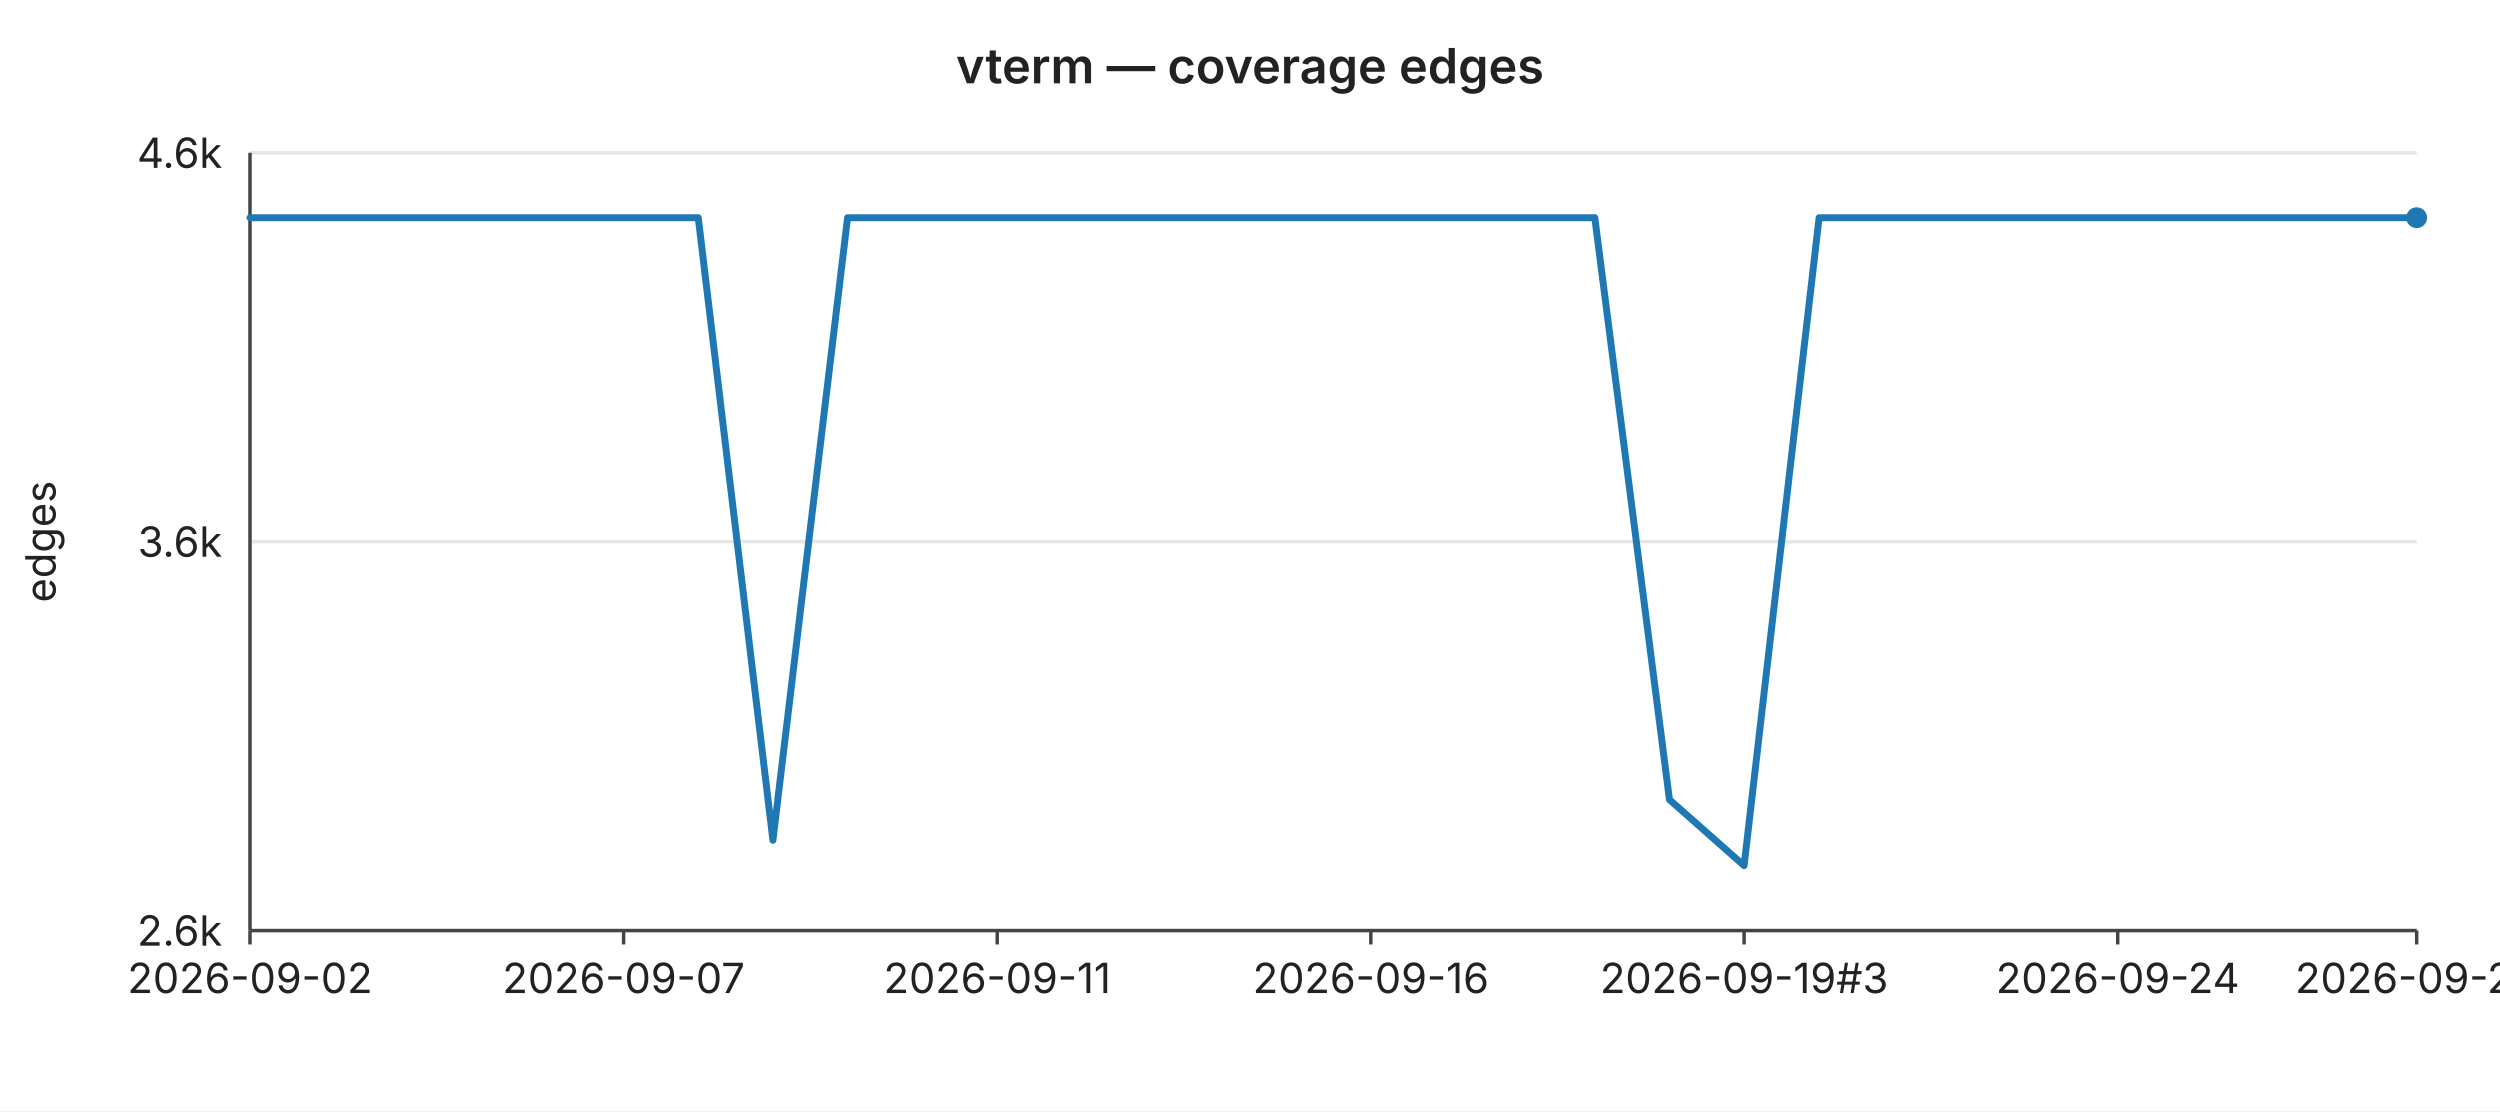
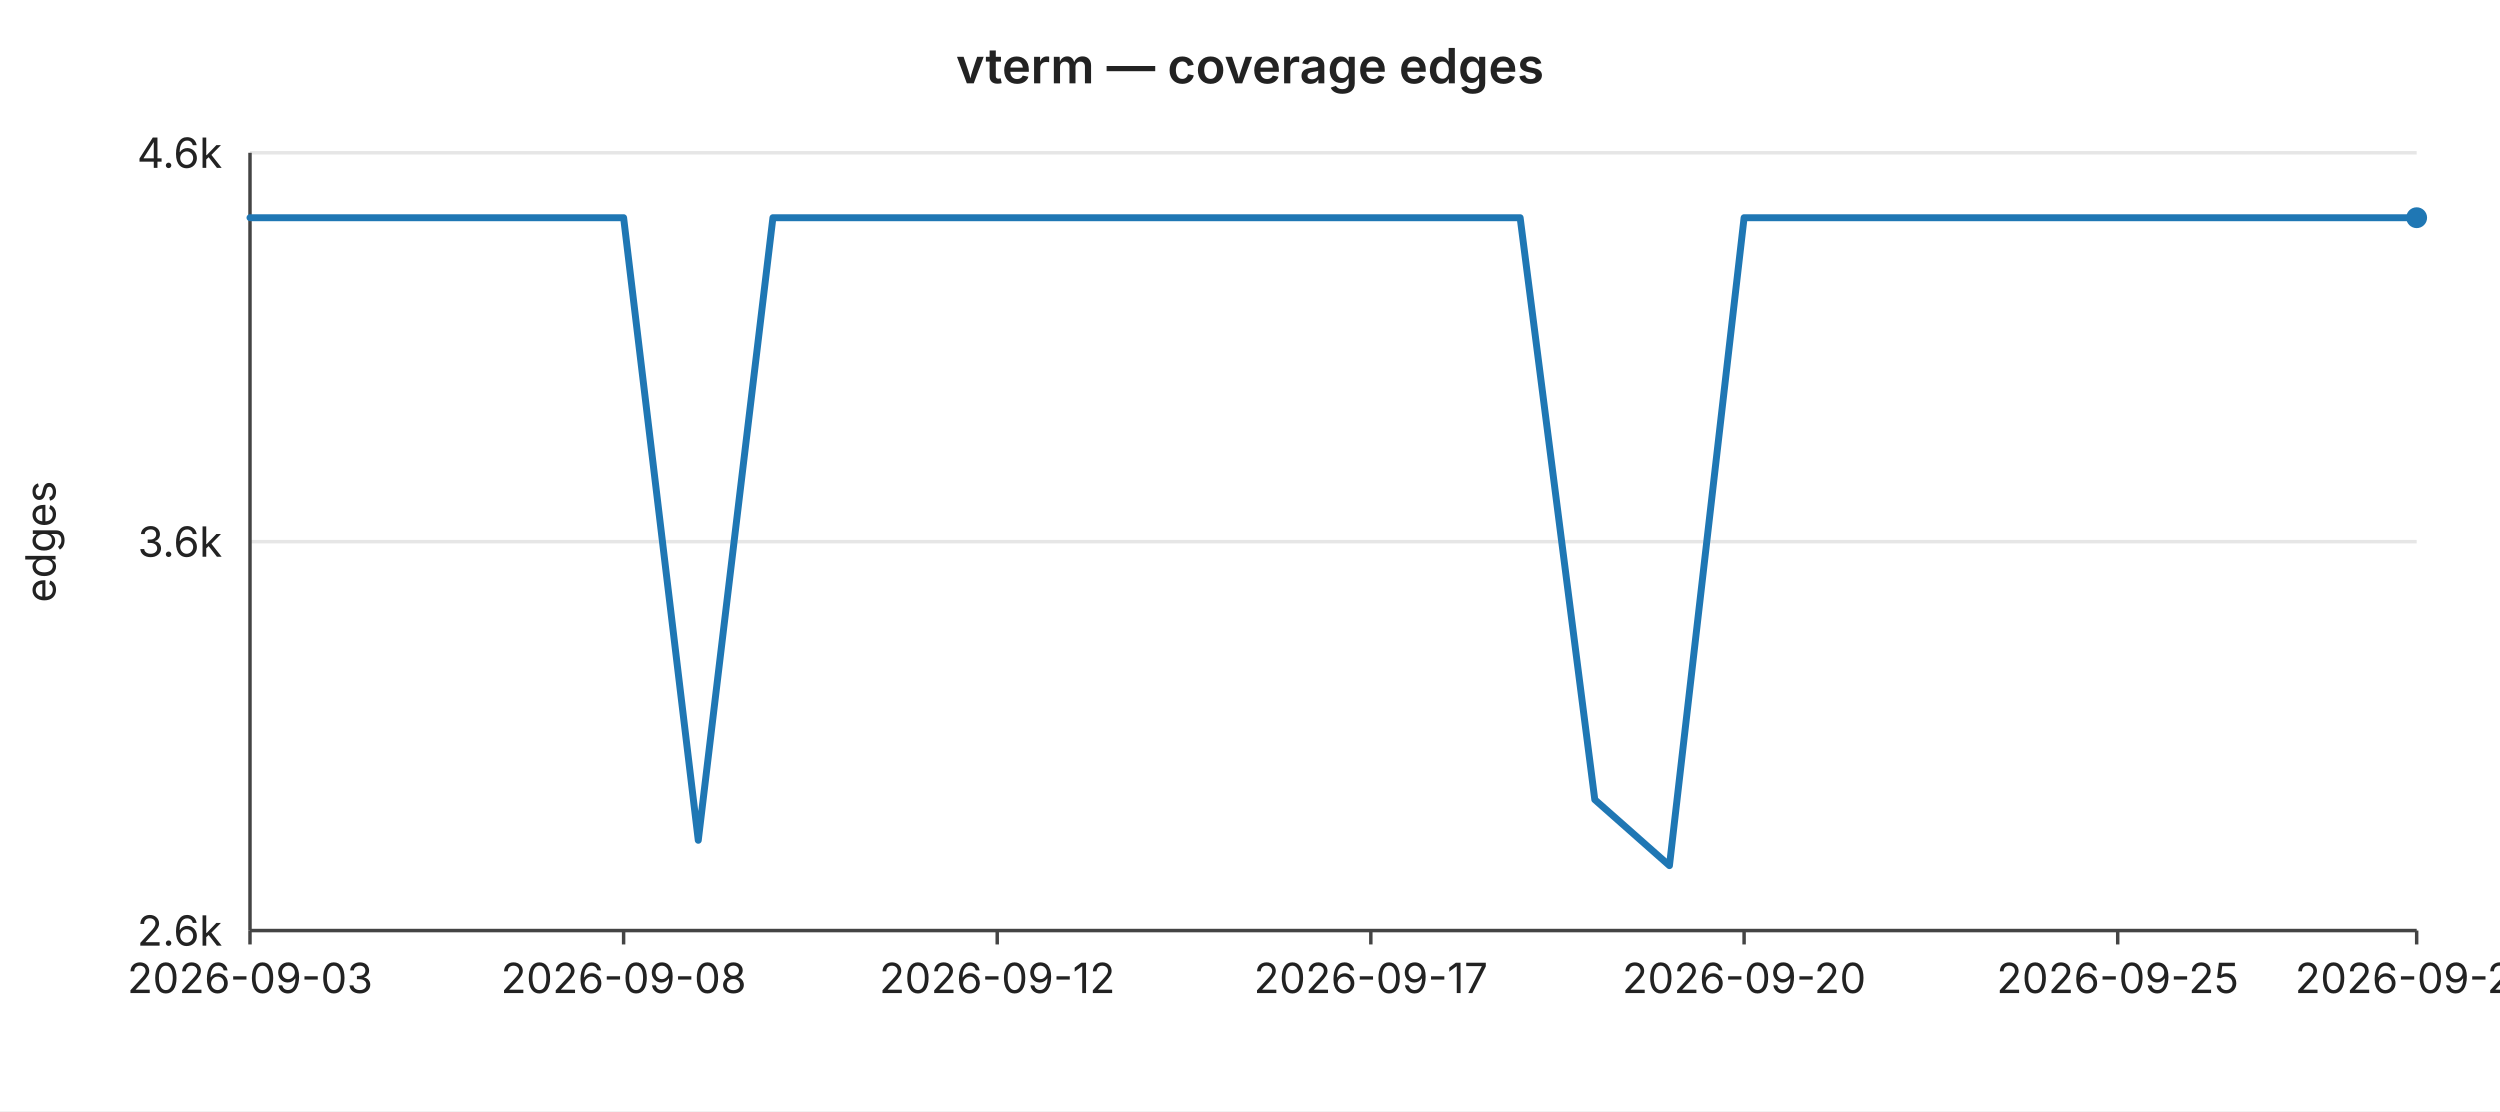
<svg xmlns="http://www.w3.org/2000/svg" width="720" height="320" viewBox="0 0 720 320" font-family="-apple-system,BlinkMacSystemFont,Segoe UI,sans-serif" font-size="12">
  <rect width="720" height="320" fill="#ffffff" />
  <text x="360" y="24" text-anchor="middle" font-size="14" font-weight="600" fill="#222">vterm — coverage edges</text>
  <line x1="72" y1="44.0" x2="696" y2="44.0" stroke="#e6e6e6" stroke-width="1" />
  <text x="64" y="44.0" text-anchor="end" dominant-baseline="middle" fill="#222">4.6k</text>
  <line x1="72" y1="156.0" x2="696" y2="156.0" stroke="#e6e6e6" stroke-width="1" />
  <text x="64" y="156.0" text-anchor="end" dominant-baseline="middle" fill="#222">3.6k</text>
  <line x1="72" y1="268.0" x2="696" y2="268.0" stroke="#e6e6e6" stroke-width="1" />
  <text x="64" y="268.0" text-anchor="end" dominant-baseline="middle" fill="#222">2.6k</text>
  <text x="16" y="156" text-anchor="middle" fill="#222" transform="rotate(-90 16 156)">edges</text>
  <line x1="72" y1="44" x2="72" y2="268" stroke="#444" stroke-width="1" />
  <line x1="72" y1="268" x2="696" y2="268" stroke="#444" stroke-width="1" />
  <line x1="72.0" y1="268" x2="72.0" y2="272" stroke="#444" stroke-width="1" />
-   <text x="72.0" y="286" text-anchor="middle" fill="#222">2026-09-02</text>
+   <text x="72.0" y="286" text-anchor="middle" fill="#222">2026-09-03</text>
  <line x1="179.6" y1="268" x2="179.6" y2="272" stroke="#444" stroke-width="1" />
-   <text x="179.6" y="286" text-anchor="middle" fill="#222">2026-09-07</text>
+   <text x="179.6" y="286" text-anchor="middle" fill="#222">2026-09-08</text>
  <line x1="287.2" y1="268" x2="287.2" y2="272" stroke="#444" stroke-width="1" />
-   <text x="287.2" y="286" text-anchor="middle" fill="#222">2026-09-11</text>
+   <text x="287.2" y="286" text-anchor="middle" fill="#222">2026-09-12</text>
  <line x1="394.8" y1="268" x2="394.8" y2="272" stroke="#444" stroke-width="1" />
-   <text x="394.8" y="286" text-anchor="middle" fill="#222">2026-09-16</text>
+   <text x="394.8" y="286" text-anchor="middle" fill="#222">2026-09-17</text>
  <line x1="502.3" y1="268" x2="502.3" y2="272" stroke="#444" stroke-width="1" />
-   <text x="502.3" y="286" text-anchor="middle" fill="#222">2026-09-19#3</text>
+   <text x="502.3" y="286" text-anchor="middle" fill="#222">2026-09-20</text>
  <line x1="609.9" y1="268" x2="609.9" y2="272" stroke="#444" stroke-width="1" />
-   <text x="609.9" y="286" text-anchor="middle" fill="#222">2026-09-24</text>
+   <text x="609.9" y="286" text-anchor="middle" fill="#222">2026-09-25</text>
  <line x1="696.0" y1="268" x2="696.0" y2="272" stroke="#444" stroke-width="1" />
-   <text x="696.0" y="286" text-anchor="middle" fill="#222">2026-09-28</text>
-   <polyline fill="none" stroke="#1f77b4" stroke-width="2" stroke-linejoin="round" stroke-linecap="round" points="72.0,62.7 93.5,62.7 115.0,62.7 136.6,62.7 158.1,62.7 179.6,62.7 201.1,62.7 222.6,242.0 244.1,62.7 265.7,62.7 287.2,62.7 308.7,62.7 330.2,62.7 351.7,62.7 373.2,62.7 394.8,62.7 416.3,62.7 437.8,62.7 459.3,62.7 480.8,230.3 502.3,249.3 523.9,62.7 545.4,62.7 566.9,62.7 588.4,62.7 609.9,62.7 631.4,62.7 653.0,62.7 674.5,62.7 696.0,62.7" />
+   <text x="696.0" y="286" text-anchor="middle" fill="#222">2026-09-29</text>
+   <polyline fill="none" stroke="#1f77b4" stroke-width="2" stroke-linejoin="round" stroke-linecap="round" points="72.0,62.7 93.5,62.7 115.0,62.7 136.6,62.7 158.1,62.7 179.6,62.7 201.1,242.0 222.6,62.7 244.1,62.7 265.7,62.7 287.2,62.7 308.7,62.7 330.2,62.7 351.7,62.7 373.2,62.7 394.8,62.7 416.3,62.7 437.8,62.7 459.3,230.3 480.8,249.3 502.3,62.7 523.9,62.7 545.4,62.7 566.9,62.7 588.4,62.7 609.9,62.7 631.4,62.7 653.0,62.7 674.5,62.7 696.0,62.7" />
  <circle cx="696.0" cy="62.7" r="3" fill="#1f77b4" />
</svg>
